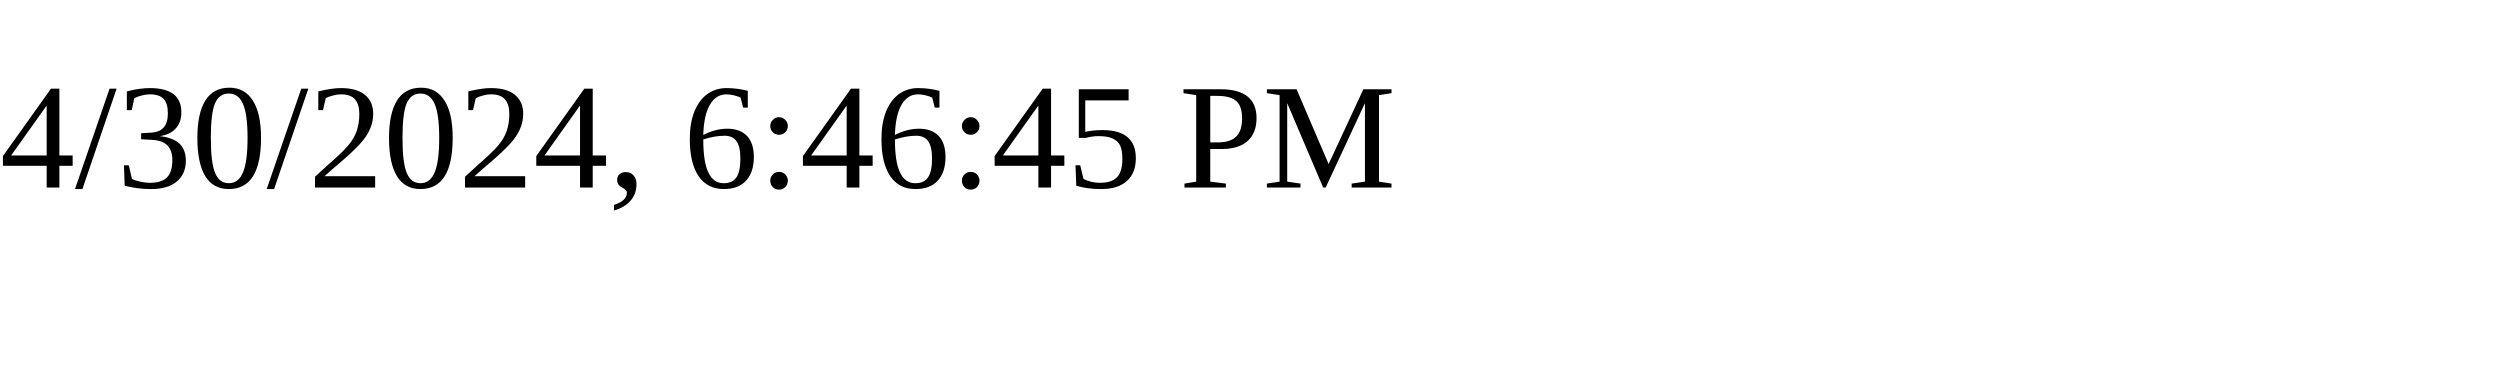
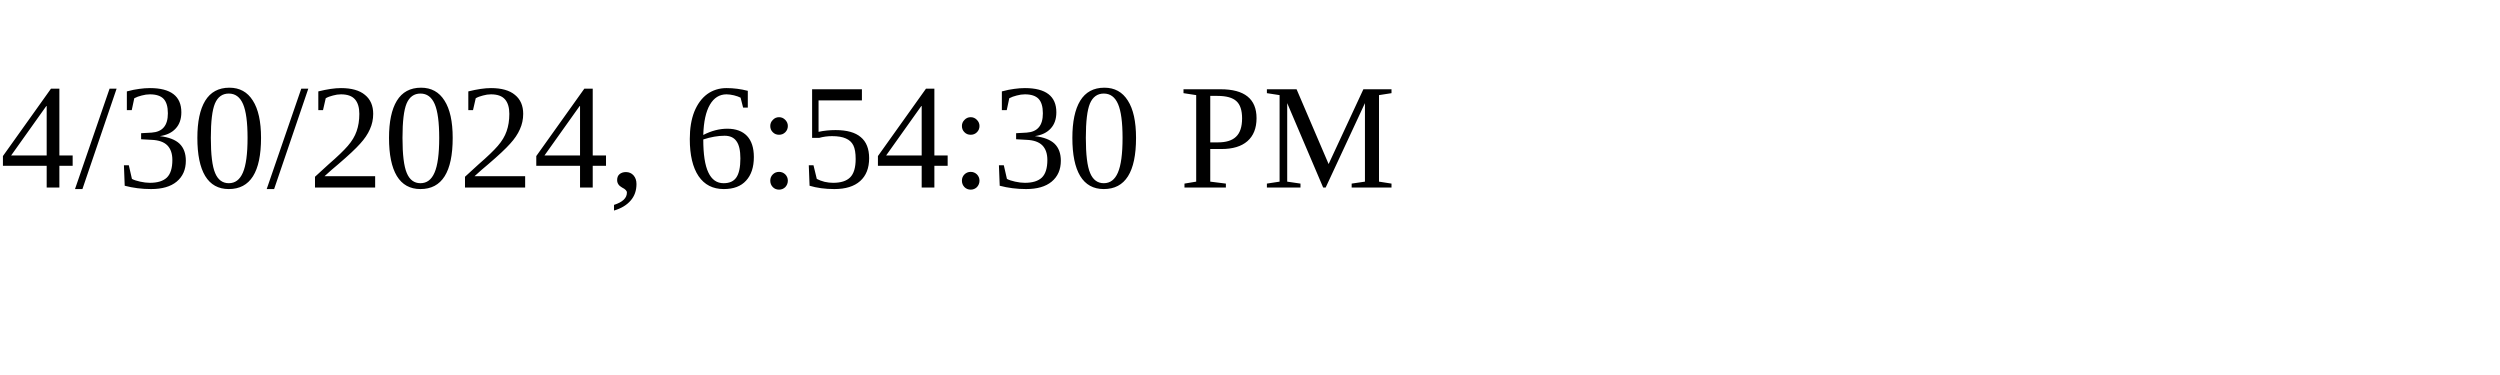
<svg xmlns="http://www.w3.org/2000/svg" height="30" width="200">
-   <text x="0" y="15">4/30/2024, 6:46:45 PM</text>
+   <text x="0" y="15">4/30/2024, 6:54:30 PM</text>
</svg>
